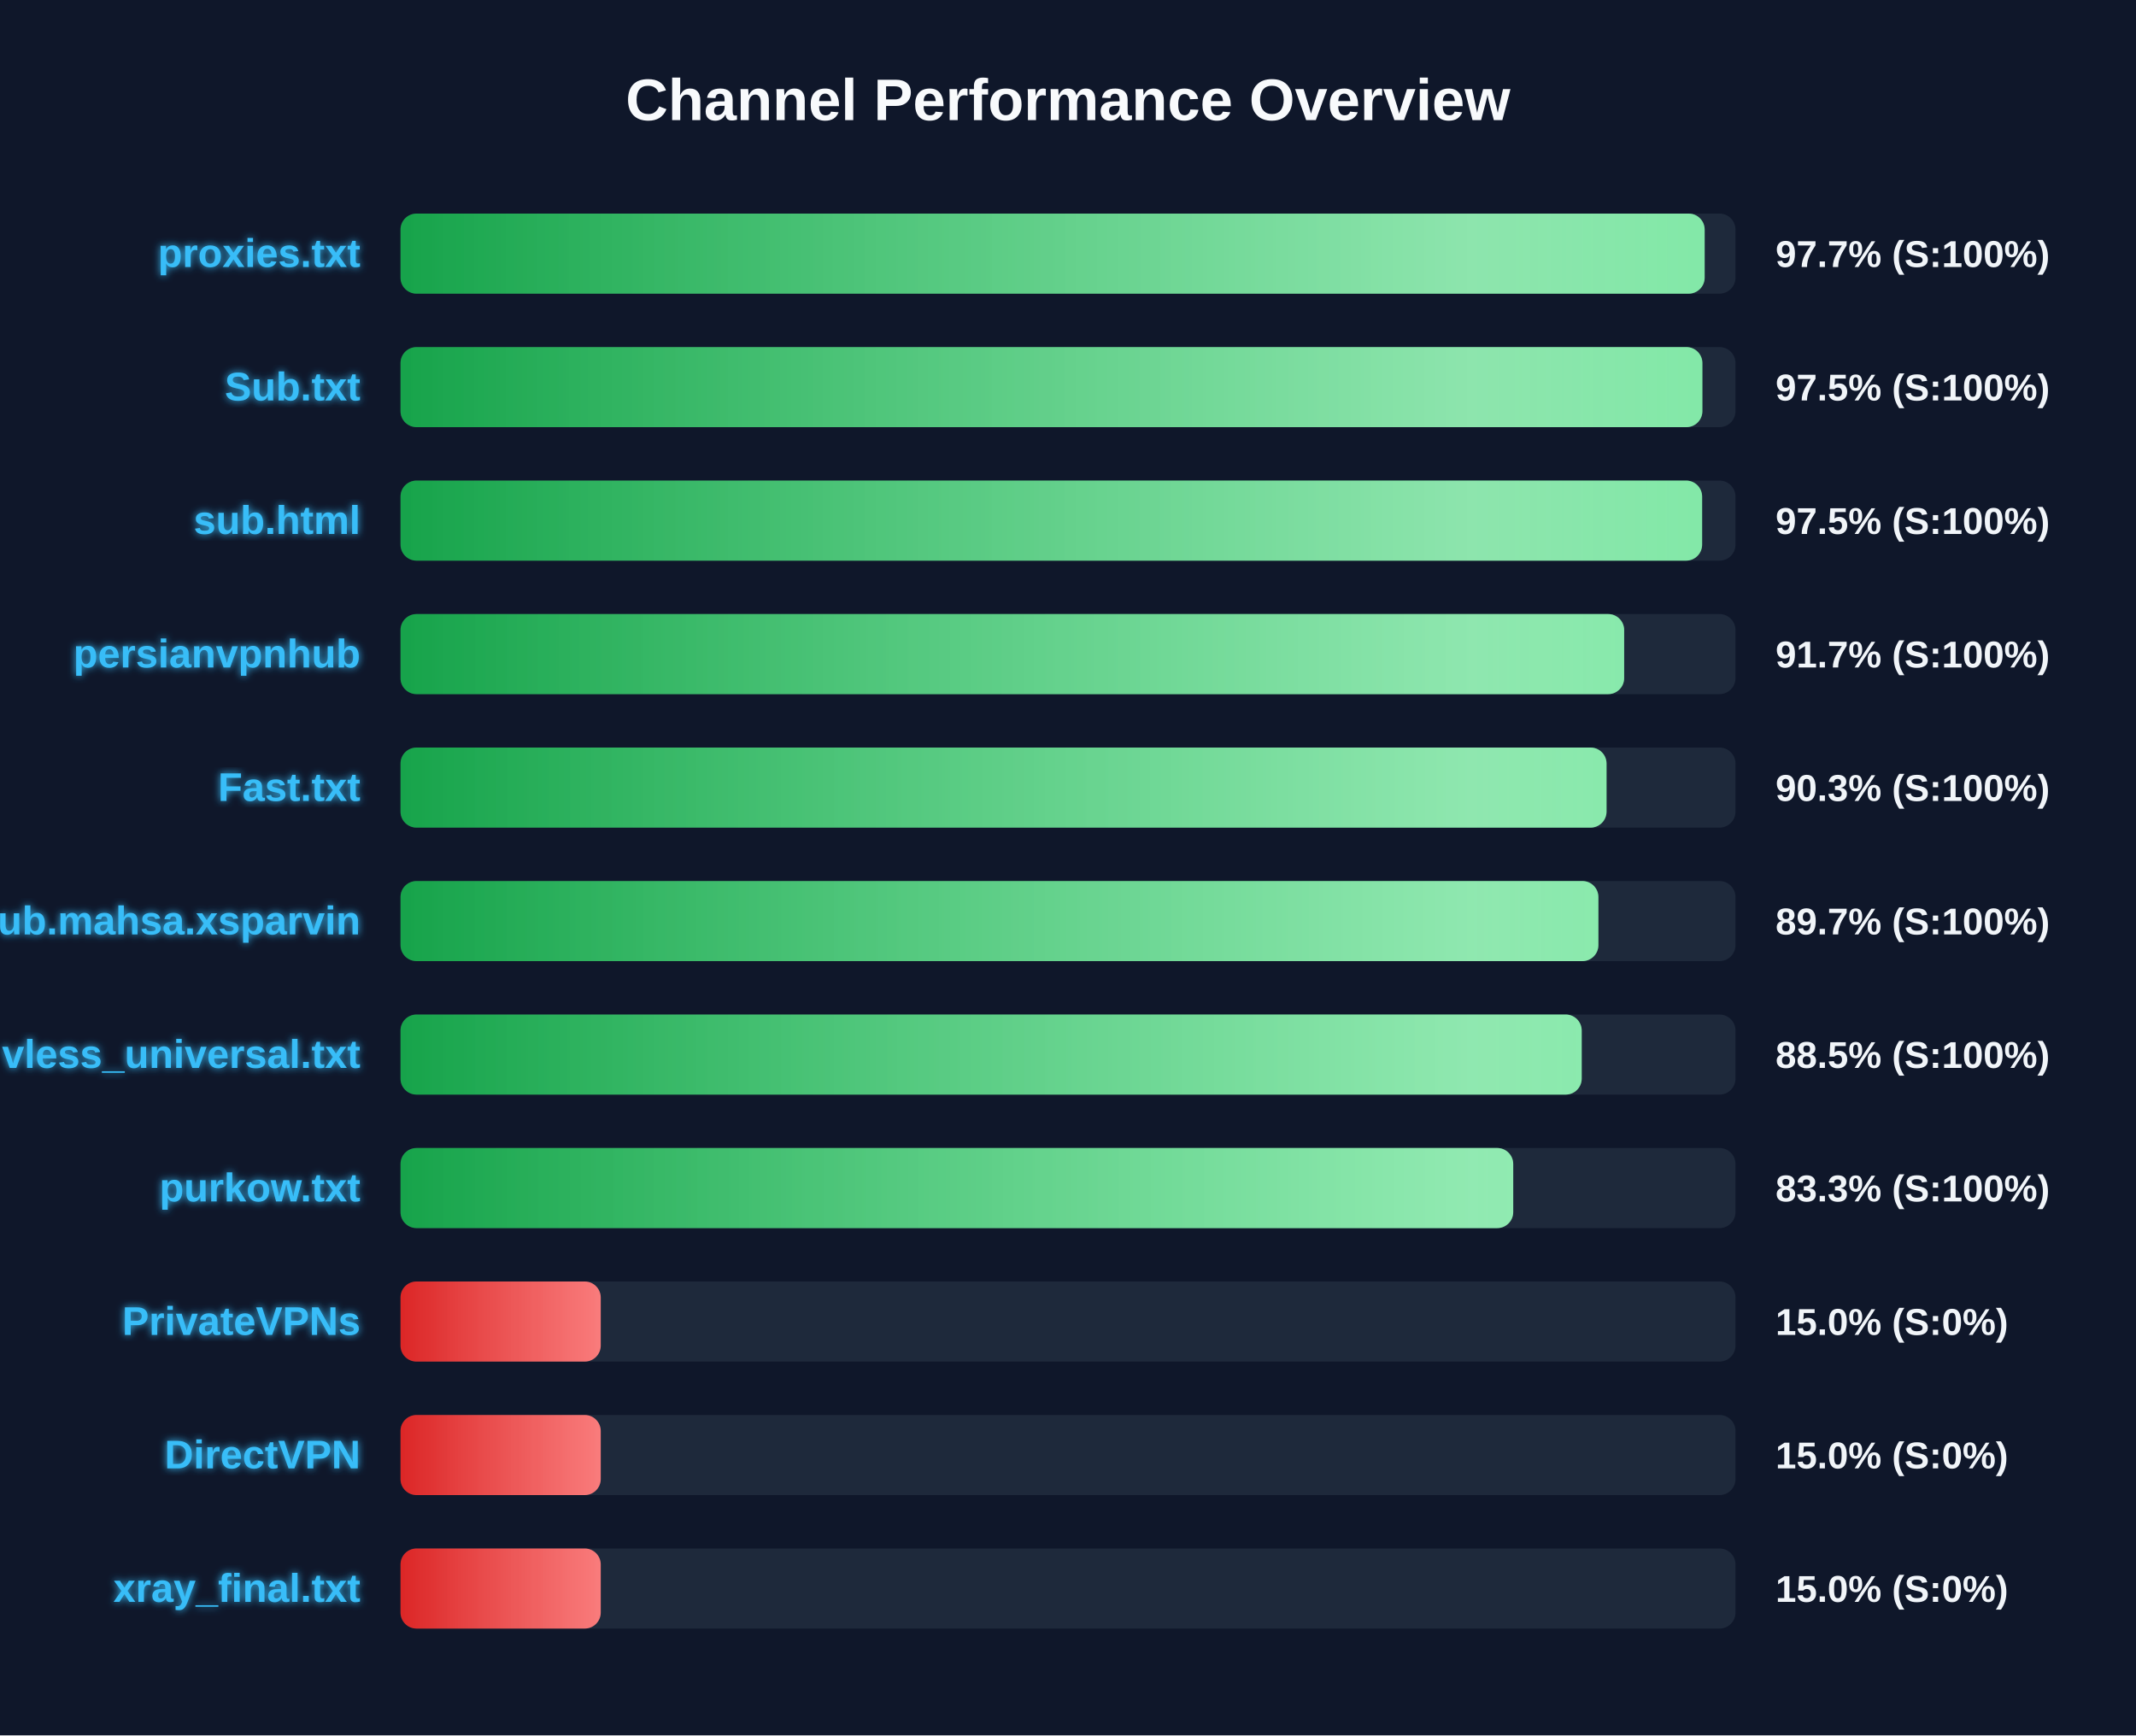
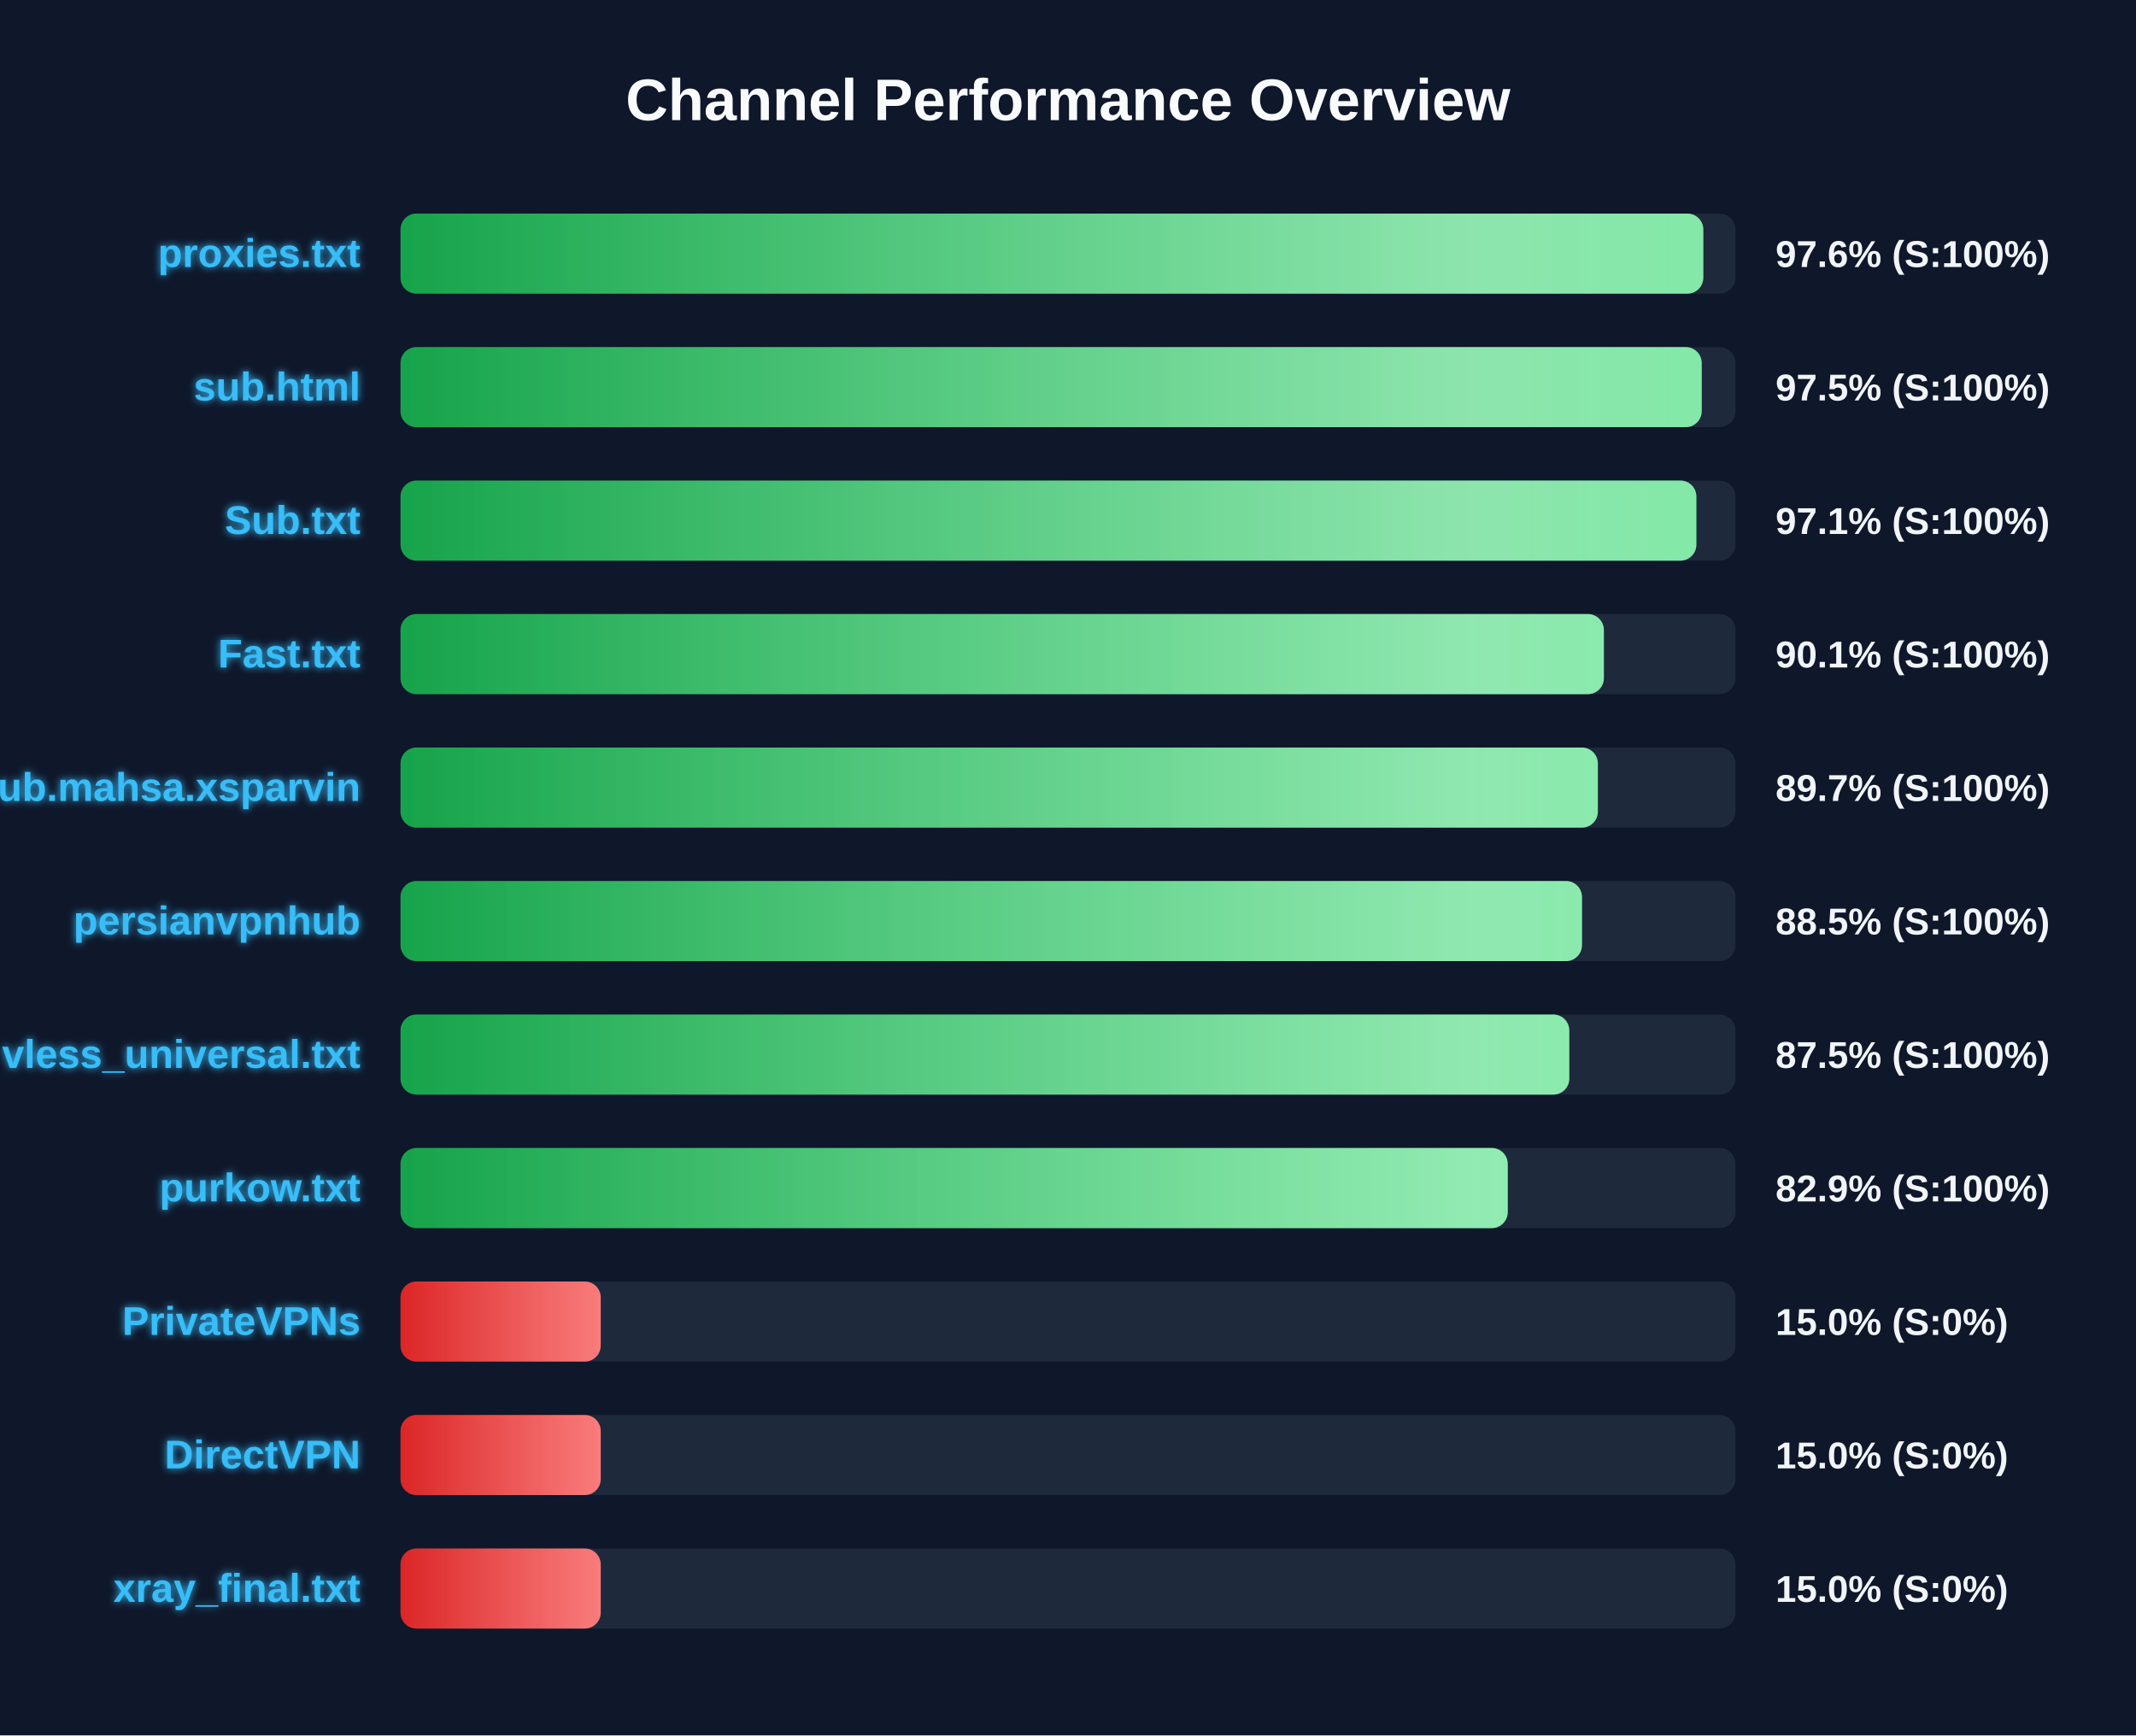
<svg xmlns="http://www.w3.org/2000/svg" width="800" height="650" version="1.1">
  <defs>
    <linearGradient id="grad-green" x1="0%" y1="0%" x2="100%" y2="0%">
      <stop offset="0%" stop-color="#16a34a" />
      <stop offset="100%" stop-color="#4ade80" />
    </linearGradient>
    <linearGradient id="grad-yellow" x1="0%" y1="0%" x2="100%" y2="0%">
      <stop offset="0%" stop-color="#ca8a04" />
      <stop offset="100%" stop-color="#fde047" />
    </linearGradient>
    <linearGradient id="grad-red" x1="0%" y1="0%" x2="100%" y2="0%">
      <stop offset="0%" stop-color="#dc2626" />
      <stop offset="100%" stop-color="#f87171" />
    </linearGradient>
    <linearGradient id="shimmer" x1="0%" y1="0%" x2="100%" y2="0%">
      <stop offset="0%" stop-color="rgba(255,255,255,0)" />
      <stop offset="50%" stop-color="rgba(255,255,255,0.4)" />
      <stop offset="100%" stop-color="rgba(255,255,255,0)" />
    </linearGradient>
    <filter id="glow" x="-20%" y="-20%" width="140%" height="140%">
      <feGaussianBlur stdDeviation="1.5" result="blur" />
      <feComposite in="SourceGraphic" in2="blur" operator="over" />
    </filter>
  </defs>
  <style>
        .bg-rect { fill: #0f172a; }
        .title { font: bold 22px 'Segoe UI', Arial, sans-serif; fill: #f8fafc; }
        .row { font: bold 15px 'Segoe UI', Arial, sans-serif; fill: #38bdf8; filter: url(#glow); }
        .score { font: bold 14px 'Segoe UI', Arial, sans-serif; fill: #f1f5f9; }
        @keyframes shimmer-anim {
            0% { transform: translateX(-100%); }
            100% { transform: translateX(200%); }
        }
        .shimmer-rect {
            animation: shimmer-anim 2.5s infinite linear;
        }
    </style>
  <rect width="100%" height="100%" class="bg-rect" />
  <text x="400" y="45" text-anchor="middle" class="title">Channel Performance Overview</text>
  <rect x="150" y="80" width="500" height="30" fill="#1e293b" rx="6" />
  <clipPath id="clip-0">
-     <rect x="150" y="80" width="488.45" height="30" rx="6" />
+     <rect x="150" y="80" width="487.95" height="30" rx="6" />
  </clipPath>
-   <rect x="150" y="80" width="488.45" height="30" fill="url(#grad-green)" rx="6" />
+   <rect x="150" y="80" width="487.95" height="30" fill="url(#grad-green)" rx="6" />
  <g clip-path="url(#clip-0)">
    <rect x="150" y="80" width="100%" height="30" fill="url(#shimmer)" class="shimmer-rect" />
  </g>
  <text x="135" y="100" text-anchor="end" class="row">proxies.txt</text>
-   <text x="665" y="100" text-anchor="start" class="score">97.7% (S:100%)</text>
+   <text x="665" y="100" text-anchor="start" class="score">97.6% (S:100%)</text>
  <rect x="150" y="130" width="500" height="30" fill="#1e293b" rx="6" />
  <clipPath id="clip-1">
-     <rect x="150" y="130" width="487.6" height="30" rx="6" />
+     <rect x="150" y="130" width="487.35" height="30" rx="6" />
  </clipPath>
-   <rect x="150" y="130" width="487.6" height="30" fill="url(#grad-green)" rx="6" />
+   <rect x="150" y="130" width="487.35" height="30" fill="url(#grad-green)" rx="6" />
  <g clip-path="url(#clip-1)">
    <rect x="150" y="130" width="100%" height="30" fill="url(#shimmer)" class="shimmer-rect" />
  </g>
-   <text x="135" y="150" text-anchor="end" class="row">Sub.txt</text>
+   <text x="135" y="150" text-anchor="end" class="row">sub.html</text>
  <text x="665" y="150" text-anchor="start" class="score">97.5% (S:100%)</text>
  <rect x="150" y="180" width="500" height="30" fill="#1e293b" rx="6" />
  <clipPath id="clip-2">
-     <rect x="150" y="180" width="487.5" height="30" rx="6" />
+     <rect x="150" y="180" width="485.35" height="30" rx="6" />
  </clipPath>
-   <rect x="150" y="180" width="487.5" height="30" fill="url(#grad-green)" rx="6" />
+   <rect x="150" y="180" width="485.35" height="30" fill="url(#grad-green)" rx="6" />
  <g clip-path="url(#clip-2)">
    <rect x="150" y="180" width="100%" height="30" fill="url(#shimmer)" class="shimmer-rect" />
  </g>
-   <text x="135" y="200" text-anchor="end" class="row">sub.html</text>
-   <text x="665" y="200" text-anchor="start" class="score">97.5% (S:100%)</text>
+   <text x="135" y="200" text-anchor="end" class="row">Sub.txt</text>
+   <text x="665" y="200" text-anchor="start" class="score">97.1% (S:100%)</text>
  <rect x="150" y="230" width="500" height="30" fill="#1e293b" rx="6" />
  <clipPath id="clip-3">
-     <rect x="150" y="230" width="458.3" height="30" rx="6" />
+     <rect x="150" y="230" width="450.7" height="30" rx="6" />
  </clipPath>
-   <rect x="150" y="230" width="458.3" height="30" fill="url(#grad-green)" rx="6" />
+   <rect x="150" y="230" width="450.7" height="30" fill="url(#grad-green)" rx="6" />
  <g clip-path="url(#clip-3)">
    <rect x="150" y="230" width="100%" height="30" fill="url(#shimmer)" class="shimmer-rect" />
  </g>
-   <text x="135" y="250" text-anchor="end" class="row">persianvpnhub</text>
-   <text x="665" y="250" text-anchor="start" class="score">91.7% (S:100%)</text>
+   <text x="135" y="250" text-anchor="end" class="row">Fast.txt</text>
+   <text x="665" y="250" text-anchor="start" class="score">90.1% (S:100%)</text>
  <rect x="150" y="280" width="500" height="30" fill="#1e293b" rx="6" />
  <clipPath id="clip-4">
-     <rect x="150" y="280" width="451.7" height="30" rx="6" />
+     <rect x="150" y="280" width="448.45" height="30" rx="6" />
  </clipPath>
-   <rect x="150" y="280" width="451.7" height="30" fill="url(#grad-green)" rx="6" />
+   <rect x="150" y="280" width="448.45" height="30" fill="url(#grad-green)" rx="6" />
  <g clip-path="url(#clip-4)">
    <rect x="150" y="280" width="100%" height="30" fill="url(#shimmer)" class="shimmer-rect" />
  </g>
-   <text x="135" y="300" text-anchor="end" class="row">Fast.txt</text>
-   <text x="665" y="300" text-anchor="start" class="score">90.3% (S:100%)</text>
+   <text x="135" y="300" text-anchor="end" class="row">Sub.mahsa.xsparvin</text>
+   <text x="665" y="300" text-anchor="start" class="score">89.7% (S:100%)</text>
  <rect x="150" y="330" width="500" height="30" fill="#1e293b" rx="6" />
  <clipPath id="clip-5">
-     <rect x="150" y="330" width="448.65" height="30" rx="6" />
+     <rect x="150" y="330" width="442.5" height="30" rx="6" />
  </clipPath>
-   <rect x="150" y="330" width="448.65" height="30" fill="url(#grad-green)" rx="6" />
+   <rect x="150" y="330" width="442.5" height="30" fill="url(#grad-green)" rx="6" />
  <g clip-path="url(#clip-5)">
    <rect x="150" y="330" width="100%" height="30" fill="url(#shimmer)" class="shimmer-rect" />
  </g>
-   <text x="135" y="350" text-anchor="end" class="row">Sub.mahsa.xsparvin</text>
-   <text x="665" y="350" text-anchor="start" class="score">89.7% (S:100%)</text>
+   <text x="135" y="350" text-anchor="end" class="row">persianvpnhub</text>
+   <text x="665" y="350" text-anchor="start" class="score">88.5% (S:100%)</text>
  <rect x="150" y="380" width="500" height="30" fill="#1e293b" rx="6" />
  <clipPath id="clip-6">
-     <rect x="150" y="380" width="442.4" height="30" rx="6" />
+     <rect x="150" y="380" width="437.75" height="30" rx="6" />
  </clipPath>
-   <rect x="150" y="380" width="442.4" height="30" fill="url(#grad-green)" rx="6" />
+   <rect x="150" y="380" width="437.75" height="30" fill="url(#grad-green)" rx="6" />
  <g clip-path="url(#clip-6)">
    <rect x="150" y="380" width="100%" height="30" fill="url(#shimmer)" class="shimmer-rect" />
  </g>
  <text x="135" y="400" text-anchor="end" class="row">vless_universal.txt</text>
-   <text x="665" y="400" text-anchor="start" class="score">88.5% (S:100%)</text>
+   <text x="665" y="400" text-anchor="start" class="score">87.5% (S:100%)</text>
  <rect x="150" y="430" width="500" height="30" fill="#1e293b" rx="6" />
  <clipPath id="clip-7">
-     <rect x="150" y="430" width="416.75" height="30" rx="6" />
+     <rect x="150" y="430" width="414.7" height="30" rx="6" />
  </clipPath>
-   <rect x="150" y="430" width="416.75" height="30" fill="url(#grad-green)" rx="6" />
+   <rect x="150" y="430" width="414.7" height="30" fill="url(#grad-green)" rx="6" />
  <g clip-path="url(#clip-7)">
    <rect x="150" y="430" width="100%" height="30" fill="url(#shimmer)" class="shimmer-rect" />
  </g>
  <text x="135" y="450" text-anchor="end" class="row">purkow.txt</text>
-   <text x="665" y="450" text-anchor="start" class="score">83.3% (S:100%)</text>
+   <text x="665" y="450" text-anchor="start" class="score">82.9% (S:100%)</text>
  <rect x="150" y="480" width="500" height="30" fill="#1e293b" rx="6" />
  <clipPath id="clip-8">
    <rect x="150" y="480" width="75.0" height="30" rx="6" />
  </clipPath>
  <rect x="150" y="480" width="75.0" height="30" fill="url(#grad-red)" rx="6" />
  <g clip-path="url(#clip-8)">
    <rect x="150" y="480" width="100%" height="30" fill="url(#shimmer)" class="shimmer-rect" />
  </g>
  <text x="135" y="500" text-anchor="end" class="row">PrivateVPNs</text>
  <text x="665" y="500" text-anchor="start" class="score">15.0% (S:0%)</text>
  <rect x="150" y="530" width="500" height="30" fill="#1e293b" rx="6" />
  <clipPath id="clip-9">
    <rect x="150" y="530" width="75.0" height="30" rx="6" />
  </clipPath>
  <rect x="150" y="530" width="75.0" height="30" fill="url(#grad-red)" rx="6" />
  <g clip-path="url(#clip-9)">
    <rect x="150" y="530" width="100%" height="30" fill="url(#shimmer)" class="shimmer-rect" />
  </g>
  <text x="135" y="550" text-anchor="end" class="row">DirectVPN</text>
  <text x="665" y="550" text-anchor="start" class="score">15.0% (S:0%)</text>
  <rect x="150" y="580" width="500" height="30" fill="#1e293b" rx="6" />
  <clipPath id="clip-10">
    <rect x="150" y="580" width="75.0" height="30" rx="6" />
  </clipPath>
  <rect x="150" y="580" width="75.0" height="30" fill="url(#grad-red)" rx="6" />
  <g clip-path="url(#clip-10)">
    <rect x="150" y="580" width="100%" height="30" fill="url(#shimmer)" class="shimmer-rect" />
  </g>
  <text x="135" y="600" text-anchor="end" class="row">xray_final.txt</text>
  <text x="665" y="600" text-anchor="start" class="score">15.0% (S:0%)</text>
</svg>
